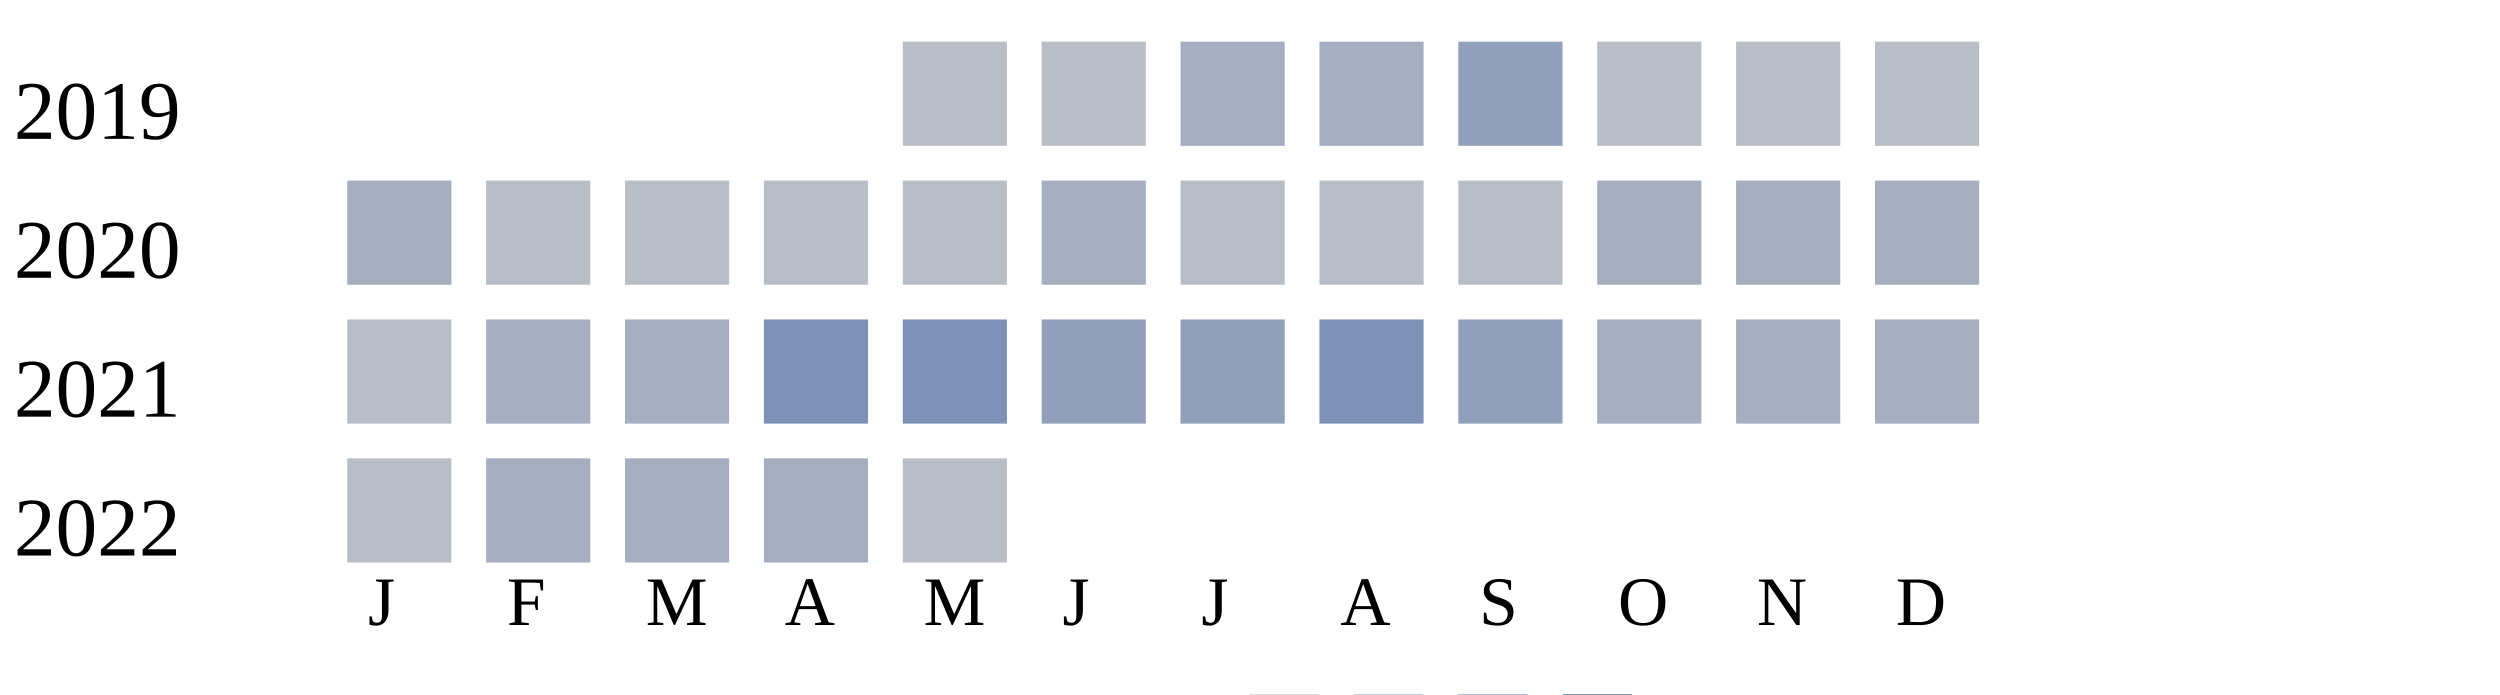
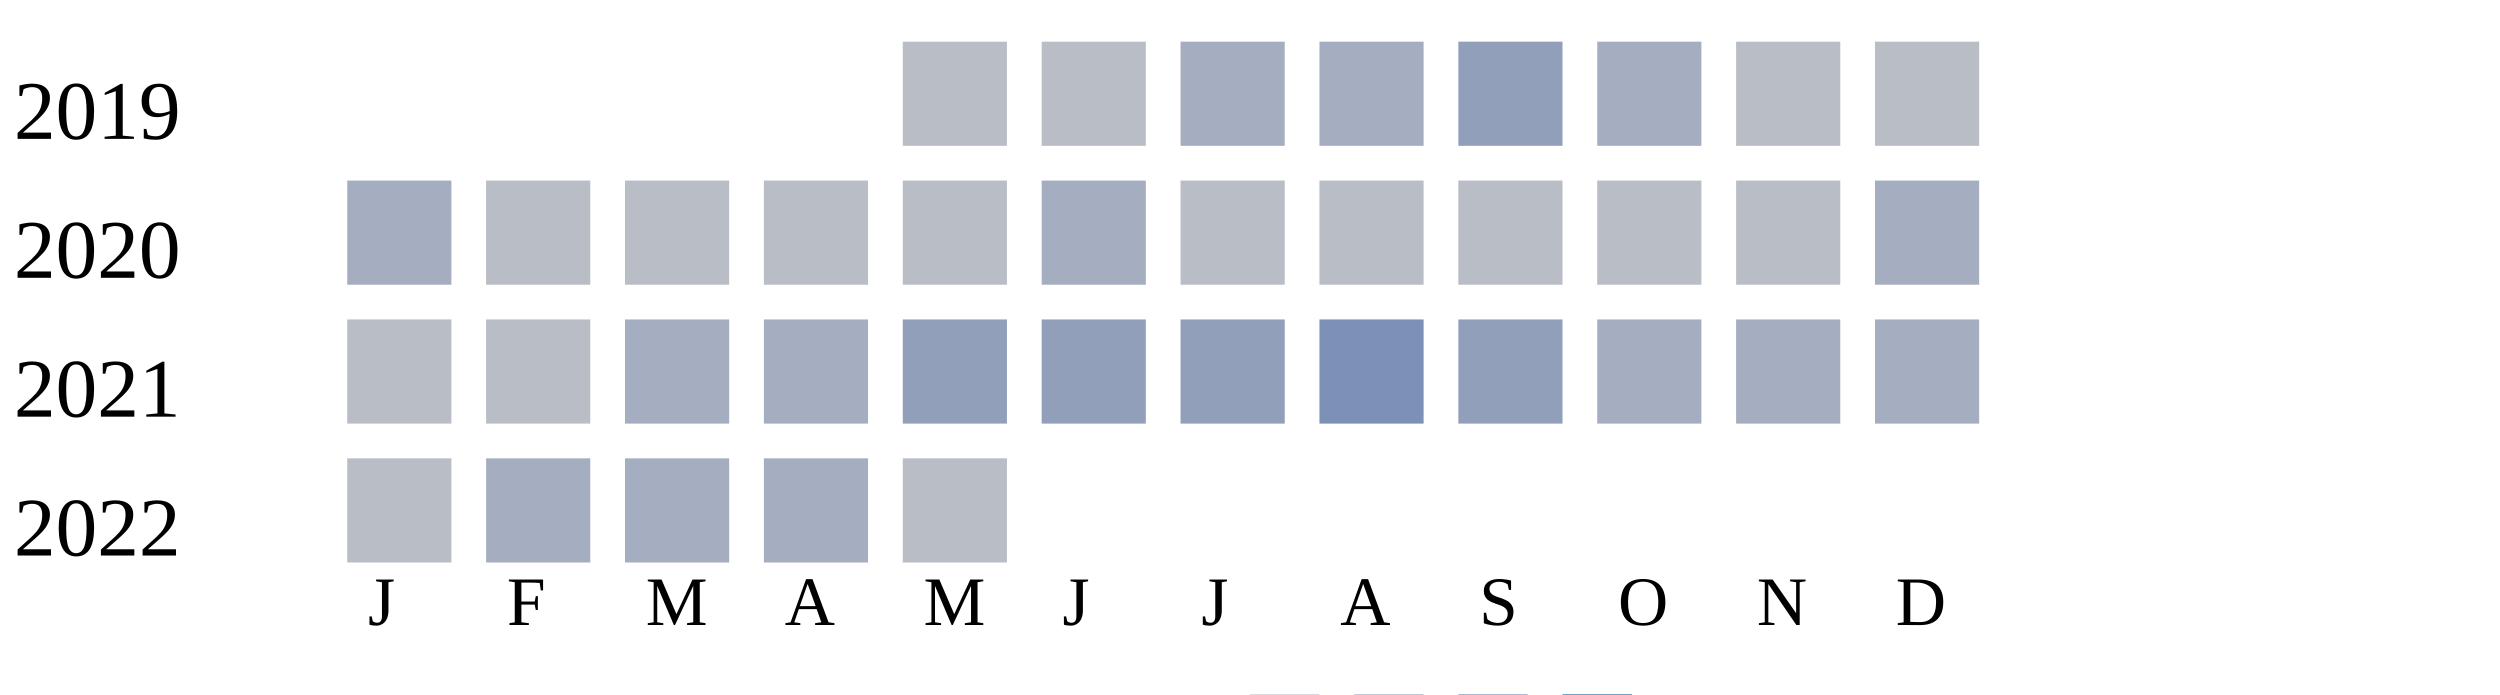
<svg xmlns="http://www.w3.org/2000/svg" width="360" height="100">
  <g transform="translate(0 0)">
    <text x="2" y="20">2019</text>
    <rect x="130" y="6" width="15" height="15" fill="#b9bdc6" />
    <rect x="150" y="6" width="15" height="15" fill="#b9bdc6" />
    <rect x="170" y="6" width="15" height="15" fill="#a5aec0" />
    <rect x="190" y="6" width="15" height="15" fill="#a5aec0" />
    <rect x="210" y="6" width="15" height="15" fill="#919fba" />
-     <rect x="230" y="6" width="15" height="15" fill="#b9bdc6" />
+     <rect x="230" y="6" width="15" height="15" fill="#a5aec0" />
    <rect x="250" y="6" width="15" height="15" fill="#b9bdc6" />
    <rect x="270" y="6" width="15" height="15" fill="#b9bdc6" />
  </g>
  <g transform="translate(0 20)">
    <text x="2" y="20">2020</text>
    <rect x="50" y="6" width="15" height="15" fill="#a5aec0" />
    <rect x="70" y="6" width="15" height="15" fill="#b9bdc6" />
    <rect x="90" y="6" width="15" height="15" fill="#b9bdc6" />
    <rect x="110" y="6" width="15" height="15" fill="#b9bdc6" />
    <rect x="130" y="6" width="15" height="15" fill="#b9bdc6" />
    <rect x="150" y="6" width="15" height="15" fill="#a5aec0" />
    <rect x="170" y="6" width="15" height="15" fill="#b9bdc6" />
    <rect x="190" y="6" width="15" height="15" fill="#b9bdc6" />
    <rect x="210" y="6" width="15" height="15" fill="#b9bdc6" />
-     <rect x="230" y="6" width="15" height="15" fill="#a5aec0" />
-     <rect x="250" y="6" width="15" height="15" fill="#a5aec0" />
+     <rect x="230" y="6" width="15" height="15" fill="#b9bdc6" />
+     <rect x="250" y="6" width="15" height="15" fill="#b9bdc6" />
    <rect x="270" y="6" width="15" height="15" fill="#a5aec0" />
  </g>
  <g transform="translate(0 40)">
    <text x="2" y="20">2021</text>
    <rect x="50" y="6" width="15" height="15" fill="#b9bdc6" />
-     <rect x="70" y="6" width="15" height="15" fill="#a5aec0" />
+     <rect x="70" y="6" width="15" height="15" fill="#b9bdc6" />
    <rect x="90" y="6" width="15" height="15" fill="#a5aec0" />
-     <rect x="110" y="6" width="15" height="15" fill="#7d90b5" />
-     <rect x="130" y="6" width="15" height="15" fill="#7d90b5" />
+     <rect x="110" y="6" width="15" height="15" fill="#a5aec0" />
+     <rect x="130" y="6" width="15" height="15" fill="#919fba" />
    <rect x="150" y="6" width="15" height="15" fill="#919fba" />
    <rect x="170" y="6" width="15" height="15" fill="#919fba" />
    <rect x="190" y="6" width="15" height="15" fill="#7d90b5" />
    <rect x="210" y="6" width="15" height="15" fill="#919fba" />
    <rect x="230" y="6" width="15" height="15" fill="#a5aec0" />
    <rect x="250" y="6" width="15" height="15" fill="#a5aec0" />
    <rect x="270" y="6" width="15" height="15" fill="#a5aec0" />
  </g>
  <g transform="translate(0 60)">
    <text x="2" y="20">2022</text>
    <rect x="50" y="6" width="15" height="15" fill="#b9bdc6" />
    <rect x="70" y="6" width="15" height="15" fill="#a5aec0" />
    <rect x="90" y="6" width="15" height="15" fill="#a5aec0" />
    <rect x="110" y="6" width="15" height="15" fill="#a5aec0" />
    <rect x="130" y="6" width="15" height="15" fill="#b9bdc6" />
  </g>
  <text style="font-size: 10px; text-align: center" x="53" y="90">J</text>
  <text style="font-size: 10px; text-align: center" x="73" y="90">F</text>
  <text style="font-size: 10px; text-align: center" x="93" y="90">M</text>
  <text style="font-size: 10px; text-align: center" x="113" y="90">A</text>
  <text style="font-size: 10px; text-align: center" x="133" y="90">M</text>
  <text style="font-size: 10px; text-align: center" x="153" y="90">J</text>
  <text style="font-size: 10px; text-align: center" x="173" y="90">J</text>
  <text style="font-size: 10px; text-align: center" x="193" y="90">A</text>
  <text style="font-size: 10px; text-align: center" x="213" y="90">S</text>
  <text style="font-size: 10px; text-align: center" x="233" y="90">O</text>
  <text style="font-size: 10px; text-align: center" x="253" y="90">N</text>
  <text style="font-size: 10px; text-align: center" x="273" y="90">D</text>
  <text style="font-size: 10px;" x="155" y="109">Less</text>
  <rect fill="#b9bdc6" width="10" height="10" x="180" y="100" />
  <rect fill="#919fba" width="10" height="10" x="195" y="100" />
  <rect fill="#6882ae" width="10" height="10" x="210" y="100" />
  <rect fill="#005a9c" width="10" height="10" x="225" y="100" />
  <text x="240" y="109" style="font-size: 10px;">More</text>
</svg>
